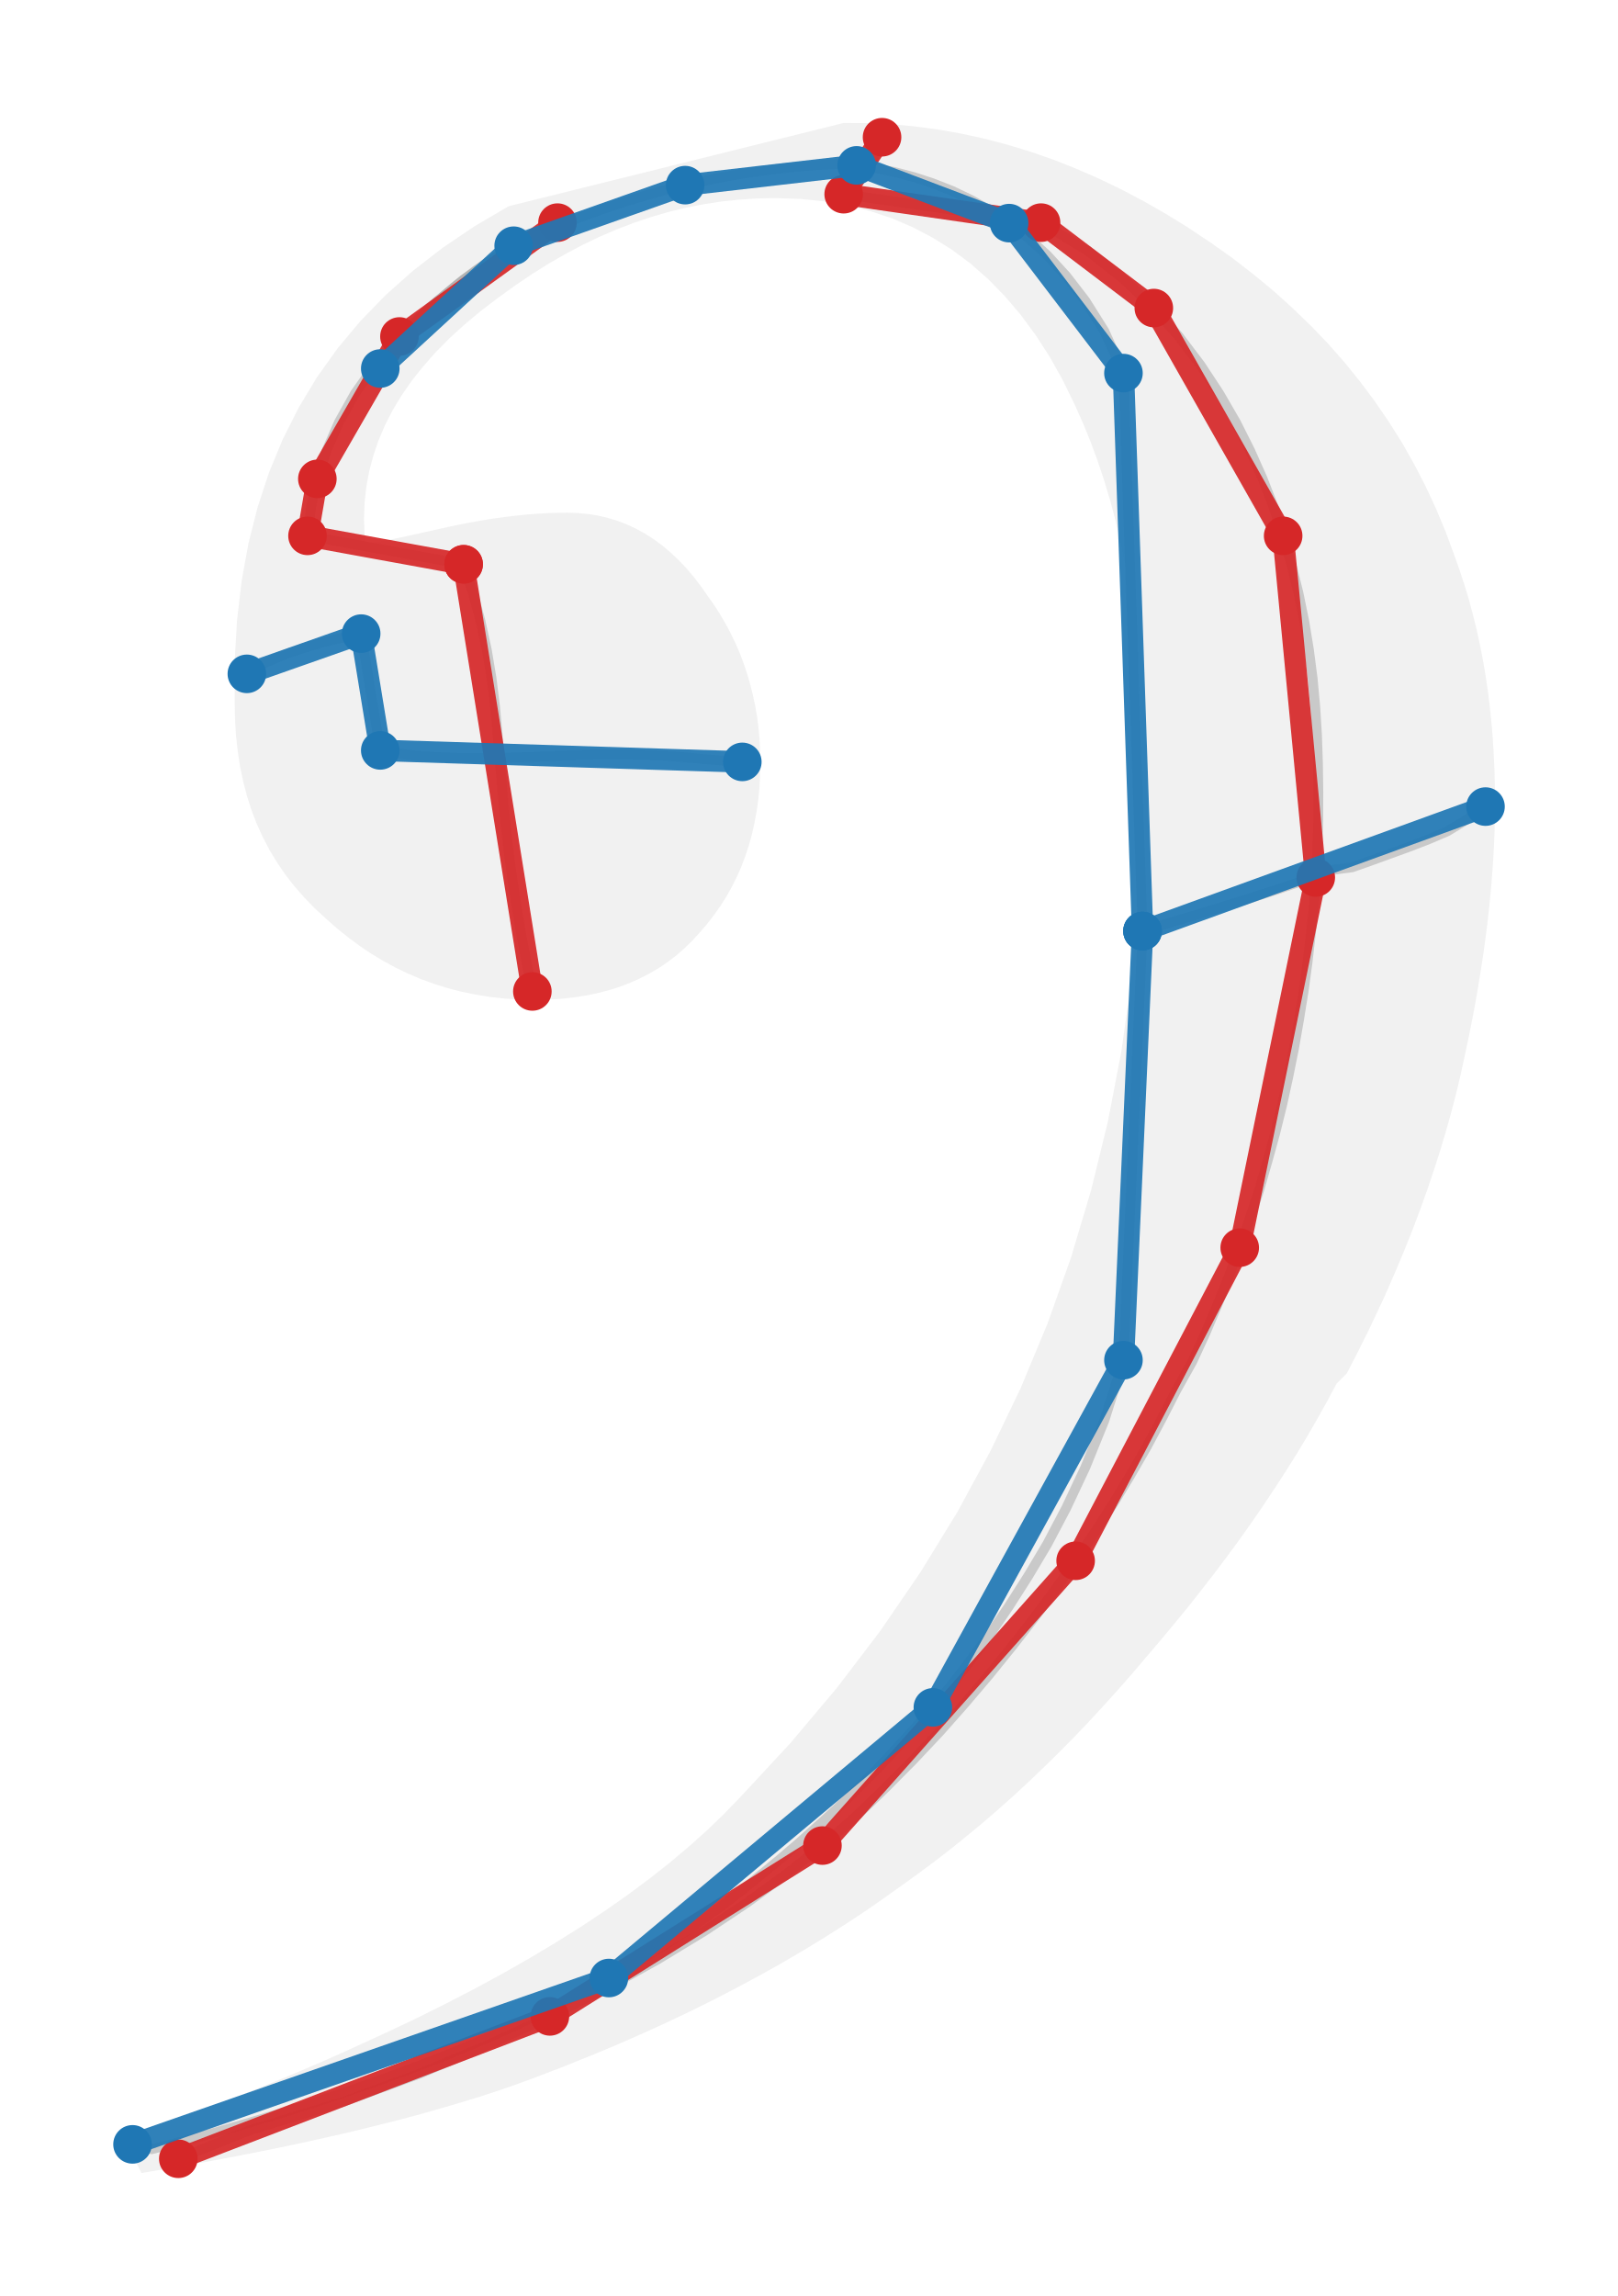
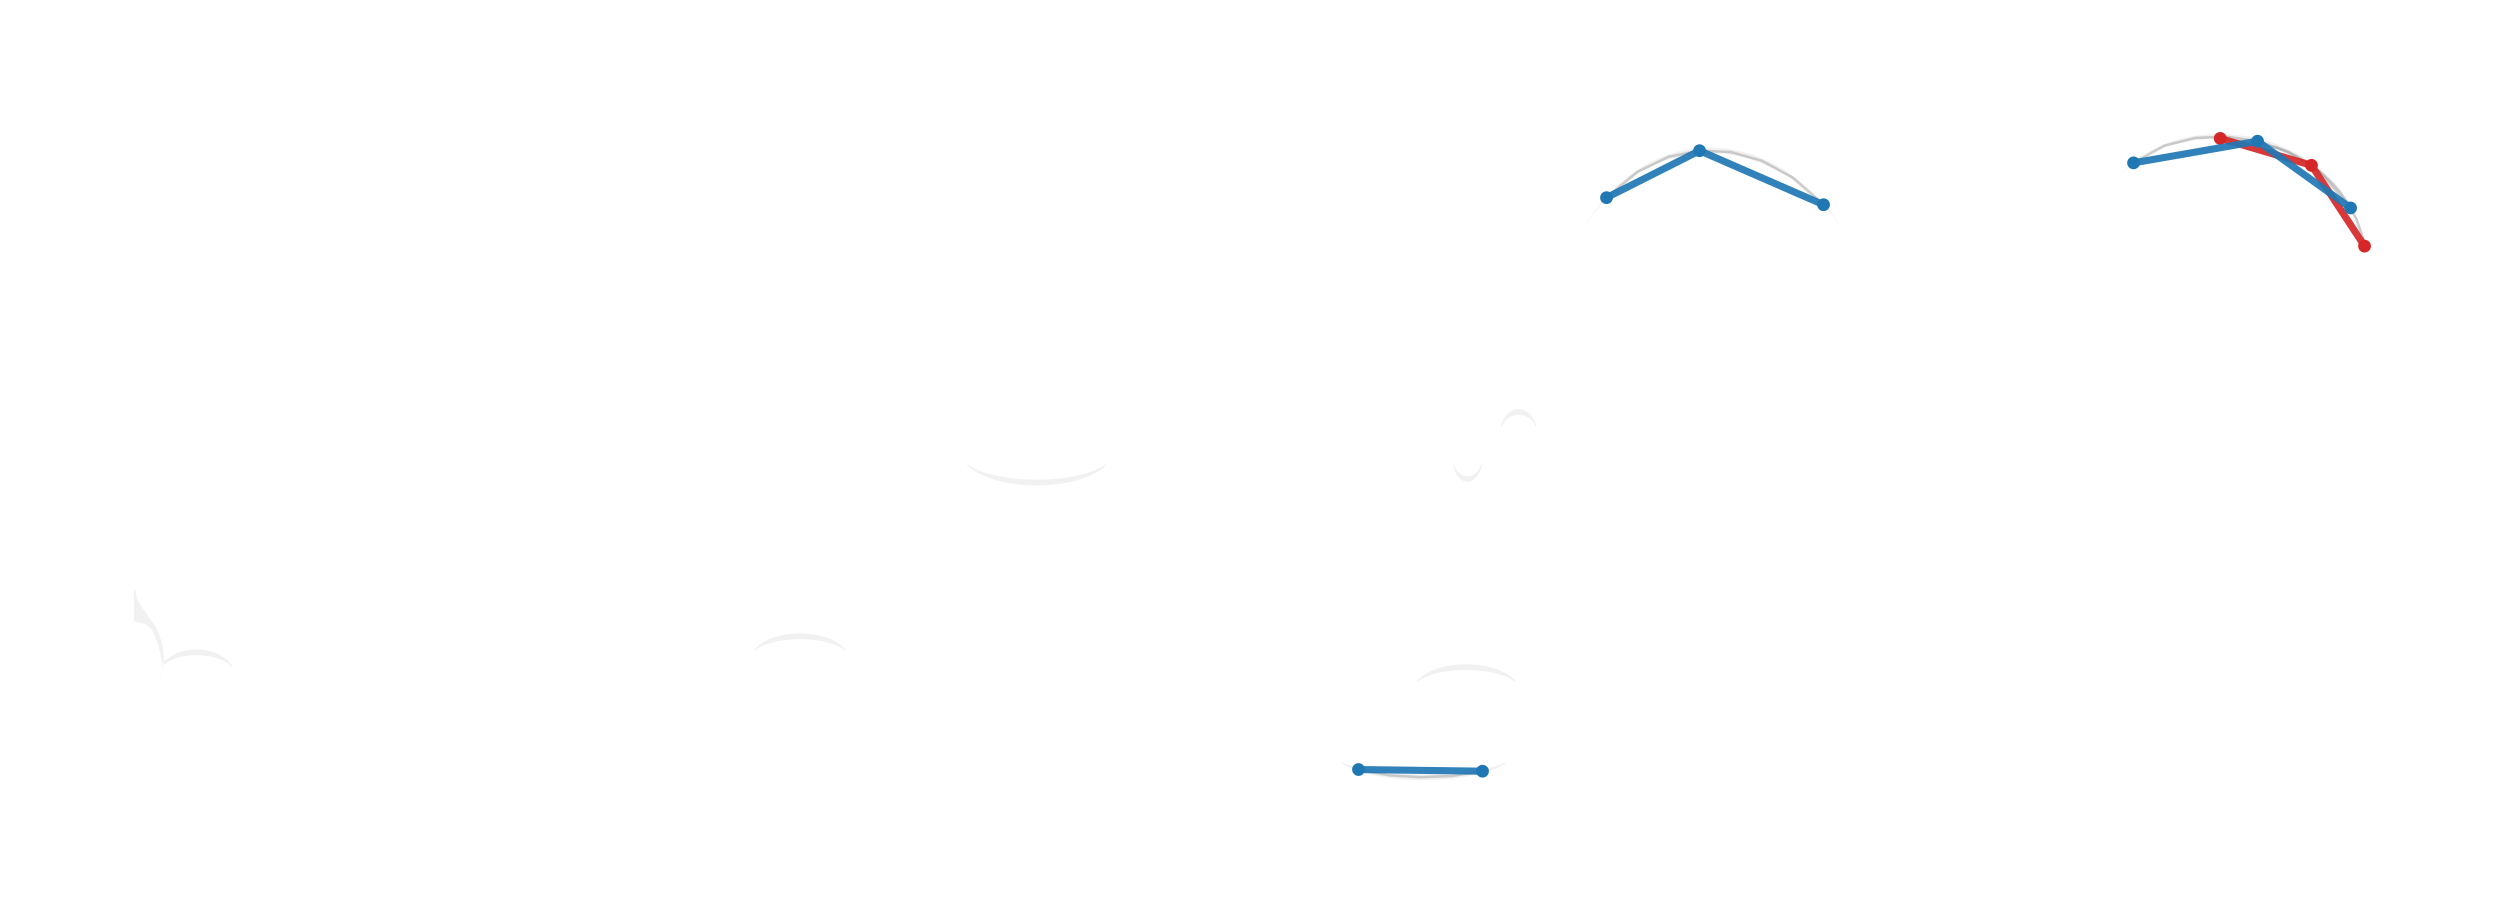
- <svg xmlns="http://www.w3.org/2000/svg" viewBox="90.834 561.599 16.615 23.575">
-   <path fill="#777" fill-opacity="0.10" fill-rule="evenodd" d="M 104.561 575.804 L 104.465 575.983 L 104.365 576.162 L 104.262 576.341 L 104.155 576.519 L 104.044 576.696 L 103.93 576.873 L 103.812 577.05 L 103.691 577.226 L 103.566 577.402 L 103.438 577.577 L 103.306 577.752 L 103.171 577.926 L 103.034 578.1 L 102.892 578.273 L 102.748 578.446 L 102.601 578.618 L 102.456 578.789 L 102.309 578.956 L 102.161 579.12 L 102.011 579.282 L 101.86 579.44 L 101.708 579.594 L 101.553 579.746 L 101.398 579.894 L 101.241 580.039 L 101.083 580.18 L 100.923 580.318 L 100.761 580.452 L 100.599 580.583 L 100.434 580.71 L 100.269 580.833 L 100.102 580.953 L 99.907 581.092 L 99.708 581.23 L 99.503 581.365 L 99.292 581.499 L 99.076 581.63 L 98.854 581.76 L 98.627 581.887 L 98.394 582.012 L 98.156 582.135 L 97.912 582.256 L 97.663 582.374 L 97.407 582.49 L 97.146 582.604 L 96.879 582.715 L 96.607 582.824 L 96.328 582.931 L 96.148 582.997 L 95.958 583.063 L 95.759 583.128 L 95.55 583.192 L 95.332 583.256 L 95.104 583.32 L 94.867 583.382 L 94.62 583.444 L 94.363 583.506 L 94.096 583.566 L 93.82 583.626 L 93.533 583.685 L 93.237 583.743 L 92.93 583.8 L 92.614 583.856 L 92.287 583.911 L 92.097 583.536 L 92.257 583.485 L 92.415 583.433 L 92.572 583.38 L 92.727 583.326 L 92.88 583.271 L 93.033 583.215 L 93.183 583.158 L 93.333 583.101 L 93.481 583.043 L 93.627 582.984 L 93.772 582.925 L 93.915 582.865 L 94.057 582.804 L 94.198 582.743 L 94.337 582.681 L 94.474 582.619 L 94.801 582.469 L 95.118 582.319 L 95.424 582.166 L 95.72 582.013 L 96.005 581.858 L 96.28 581.701 L 96.544 581.543 L 96.798 581.384 L 97.04 581.223 L 97.272 581.061 L 97.493 580.897 L 97.704 580.731 L 97.903 580.564 L 98.091 580.396 L 98.267 580.226 L 98.433 580.055 L 98.948 579.5 L 99.428 578.93 L 99.874 578.345 L 100.286 577.743 L 100.664 577.127 L 101.007 576.495 L 101.317 575.849 L 101.592 575.187 L 101.833 574.51 L 102.039 573.819 L 102.212 573.112 L 102.35 572.392 L 102.454 571.656 L 102.523 570.907 L 102.559 570.143 L 102.56 569.364 L 102.557 569.098 L 102.549 568.837 L 102.536 568.581 L 102.517 568.332 L 102.493 568.088 L 102.463 567.849 L 102.428 567.616 L 102.388 567.389 L 102.342 567.167 L 102.291 566.95 L 102.235 566.739 L 102.173 566.533 L 102.106 566.332 L 102.034 566.136 L 101.956 565.945 L 101.873 565.759 L 101.747 565.501 L 101.612 565.26 L 101.467 565.036 L 101.314 564.829 L 101.151 564.638 L 100.98 564.463 L 100.8 564.305 L 100.611 564.164 L 100.413 564.04 L 100.207 563.932 L 99.992 563.84 L 99.768 563.766 L 99.536 563.707 L 99.295 563.666 L 99.046 563.641 L 98.788 563.633 L 98.605 563.637 L 98.423 563.649 L 98.241 563.668 L 98.061 563.696 L 97.882 563.731 L 97.703 563.774 L 97.525 563.826 L 97.348 563.885 L 97.171 563.953 L 96.995 564.028 L 96.82 564.112 L 96.646 564.204 L 96.472 564.304 L 96.299 564.412 L 96.126 564.529 L 95.954 564.653 L 95.772 564.791 L 95.605 564.931 L 95.45 565.072 L 95.308 565.216 L 95.179 565.362 L 95.062 565.509 L 94.958 565.659 L 94.867 565.81 L 94.788 565.964 L 94.722 566.119 L 94.668 566.277 L 94.626 566.436 L 94.596 566.597 L 94.578 566.76 L 94.572 566.926 L 94.578 567.093 L 94.579 567.104 L 94.579 567.114 L 94.581 567.123 L 94.582 567.132 L 94.585 567.139 L 94.588 567.146 L 94.592 567.152 L 94.596 567.157 L 94.601 567.162 L 94.607 567.165 L 94.614 567.169 L 94.622 567.171 L 94.63 567.173 L 94.639 567.174 L 94.65 567.175 L 94.661 567.176 L 94.664 567.175 L 94.672 567.173 L 94.685 567.171 L 94.704 567.167 L 94.728 567.163 L 94.758 567.157 L 94.793 567.15 L 94.833 567.142 L 94.879 567.132 L 94.93 567.121 L 94.986 567.11 L 95.048 567.096 L 95.115 567.081 L 95.188 567.065 L 95.266 567.048 L 95.349 567.029 L 95.435 567.01 L 95.519 566.992 L 95.603 566.975 L 95.686 566.96 L 95.769 566.945 L 95.851 566.931 L 95.932 566.919 L 96.013 566.908 L 96.094 566.898 L 96.175 566.889 L 96.256 566.881 L 96.337 566.875 L 96.418 566.87 L 96.499 566.866 L 96.58 566.864 L 96.662 566.863 L 96.77 566.867 L 96.876 566.877 L 96.979 566.894 L 97.08 566.918 L 97.179 566.948 L 97.275 566.985 L 97.368 567.029 L 97.459 567.079 L 97.548 567.136 L 97.634 567.199 L 97.718 567.27 L 97.799 567.346 L 97.879 567.429 L 97.955 567.519 L 98.029 567.615 L 98.101 567.717 L 98.165 567.808 L 98.226 567.902 L 98.282 567.998 L 98.335 568.096 L 98.383 568.196 L 98.428 568.298 L 98.468 568.403 L 98.504 568.509 L 98.536 568.618 L 98.564 568.728 L 98.588 568.84 L 98.608 568.954 L 98.623 569.07 L 98.634 569.187 L 98.64 569.306 L 98.642 569.427 L 98.64 569.558 L 98.633 569.686 L 98.621 569.812 L 98.603 569.934 L 98.581 570.053 L 98.555 570.17 L 98.523 570.284 L 98.486 570.395 L 98.445 570.503 L 98.398 570.608 L 98.347 570.71 L 98.291 570.809 L 98.23 570.905 L 98.163 570.999 L 98.093 571.089 L 98.017 571.177 L 97.941 571.26 L 97.861 571.338 L 97.777 571.411 L 97.689 571.478 L 97.597 571.54 L 97.501 571.596 L 97.401 571.647 L 97.298 571.693 L 97.191 571.734 L 97.079 571.768 L 96.964 571.798 L 96.844 571.822 L 96.721 571.841 L 96.594 571.855 L 96.463 571.862 L 96.328 571.865 L 96.17 571.862 L 96.015 571.852 L 95.863 571.835 L 95.715 571.811 L 95.57 571.781 L 95.428 571.744 L 95.29 571.701 L 95.154 571.651 L 95.022 571.595 L 94.893 571.533 L 94.767 571.464 L 94.644 571.39 L 94.524 571.309 L 94.407 571.222 L 94.293 571.13 L 94.182 571.032 L 94.065 570.924 L 93.957 570.813 L 93.856 570.697 L 93.763 570.578 L 93.679 570.454 L 93.602 570.327 L 93.533 570.195 L 93.471 570.059 L 93.417 569.919 L 93.371 569.775 L 93.332 569.627 L 93.3 569.474 L 93.276 569.317 L 93.258 569.156 L 93.248 568.991 L 93.244 568.821 L 93.244 568.388 L 93.268 567.97 L 93.315 567.567 L 93.385 567.18 L 93.479 566.808 L 93.596 566.452 L 93.737 566.111 L 93.901 565.785 L 94.088 565.474 L 94.299 565.178 L 94.534 564.897 L 94.792 564.631 L 95.074 564.38 L 95.379 564.144 L 95.707 563.922 L 96.059 563.716 L 99.496 562.862 L 99.738 562.863 L 99.98 562.874 L 100.221 562.896 L 100.461 562.928 L 100.701 562.97 L 100.94 563.022 L 101.177 563.084 L 101.414 563.156 L 101.65 563.238 L 101.885 563.331 L 102.119 563.433 L 102.352 563.545 L 102.583 563.667 L 102.813 563.799 L 103.042 563.94 L 103.269 564.092 L 103.492 564.25 L 103.705 564.415 L 103.91 564.584 L 104.105 564.76 L 104.292 564.94 L 104.471 565.126 L 104.64 565.318 L 104.8 565.516 L 104.952 565.719 L 105.095 565.928 L 105.23 566.142 L 105.355 566.362 L 105.472 566.588 L 105.58 566.82 L 105.679 567.057 L 105.769 567.301 L 105.822 567.45 L 105.871 567.6 L 105.917 567.751 L 105.958 567.903 L 105.996 568.056 L 106.03 568.211 L 106.061 568.367 L 106.088 568.525 L 106.112 568.684 L 106.132 568.845 L 106.149 569.007 L 106.163 569.17 L 106.173 569.336 L 106.181 569.503 L 106.185 569.672 L 106.187 569.843 L 106.185 569.989 L 106.182 570.137 L 106.176 570.288 L 106.167 570.441 L 106.156 570.596 L 106.143 570.753 L 106.127 570.913 L 106.109 571.075 L 106.088 571.239 L 106.065 571.406 L 106.039 571.574 L 106.011 571.745 L 105.981 571.918 L 105.948 572.092 L 105.912 572.269 L 105.874 572.448 L 105.833 572.637 L 105.787 572.828 L 105.737 573.021 L 105.682 573.217 L 105.623 573.415 L 105.559 573.614 L 105.491 573.816 L 105.418 574.019 L 105.341 574.224 L 105.258 574.431 L 105.171 574.639 L 105.08 574.849 L 104.983 575.06 L 104.882 575.272 L 104.776 575.485 L 104.665 575.7 L 104.561 575.804 Z " />
-   <polyline points="99.892,563.008 99.769,563.3 99.498,563.593 101.525,563.885 102.009,564.177 102.379,564.47 102.683,564.762 102.94,565.054 103.162,565.347 103.354,565.639 103.524,565.932 103.671,566.224 103.801,566.516 103.914,566.808 104.011,567.101 104.095,567.393 104.168,567.686 104.228,567.978 104.276,568.27 104.314,568.563 104.341,568.855 104.359,569.147 104.369,569.44 104.373,569.732 104.372,570.024 104.362,570.317 104.346,570.609 104.326,570.902 104.295,571.194 104.261,571.486 104.221,571.779 104.174,572.071 104.123,572.363 104.064,572.656 104,572.948 103.928,573.24 103.847,573.533 103.763,573.825 103.666,574.117 103.565,574.41 103.454,574.702 103.337,574.994 103.213,575.287 103.078,575.579 102.915,575.871 102.765,576.164 102.609,576.456 102.44,576.749 102.264,577.041 102.076,577.333 101.88,577.625 101.672,577.918 101.455,578.21 101.227,578.503 100.991,578.795 100.743,579.087 100.484,579.38 100.209,579.672 99.919,579.964 99.615,580.257 99.28,580.549 98.91,580.841 98.507,581.134 98.069,581.426 97.588,581.718 97.061,582.011 96.481,582.303 95.845,582.596 95.15,582.888 94.358,583.18 93.398,583.472 92.665,583.765" fill="none" stroke="#999" stroke-width="0.1" opacity="0.45" />
-   <polyline points="96.559,563.885 96.016,564.177 95.593,564.47 95.238,564.762 94.936,565.054 94.686,565.347 94.48,565.639 94.316,565.932 94.188,566.224 94.093,566.516 94.028,566.808 93.992,567.101 95.595,567.393" fill="none" stroke="#999" stroke-width="0.1" opacity="0.45" />
-   <polyline points="95.595,567.393 95.69,567.686 95.769,567.978 95.833,568.27 95.882,568.563 95.918,568.855 95.944,569.147 95.969,569.44 95.994,569.732 96.022,570.024 96.054,570.317 96.093,570.609 96.138,570.902 96.187,571.194 96.242,571.486 96.301,571.779" fill="none" stroke="#999" stroke-width="0.1" opacity="0.45" />
-   <polyline points="92.195,583.617 92.391,583.667 92.587,583.617 92.782,583.566 92.978,583.513 93.174,583.458 93.369,583.402 93.565,583.343 93.761,583.284 93.956,583.222 94.152,583.158 94.348,583.092 94.543,583.025 94.739,582.956 94.935,582.885 95.13,582.812 95.326,582.737 95.522,582.658 95.718,582.577 95.913,582.493 96.109,582.405 96.305,582.313 96.5,582.217 96.696,582.118 96.892,582.016 97.087,581.909 97.283,581.798 97.479,581.683 97.674,581.561 97.87,581.434 98.066,581.299 98.261,581.157 98.457,581.004 98.653,580.846 98.849,580.685 99.044,580.518 99.24,580.342 99.436,580.164 99.631,579.972 99.827,579.777 100.023,579.569 100.218,579.356 100.414,579.13 100.61,578.895 100.805,578.641 101.001,578.379 101.197,578.089 101.392,577.783 101.588,577.454 101.784,577.082 101.979,576.667 102.175,576.184 102.371,575.565 102.567,571.159" fill="none" stroke="#999" stroke-width="0.1" opacity="0.45" />
-   <polyline points="93.369,568.518 93.565,568.401 93.761,568.318 93.956,568.253 94.152,568.194 94.348,568.147 94.543,568.105 94.739,569.304 94.935,569.337 95.13,569.36 95.326,569.373 95.522,569.38 95.718,569.383 95.913,569.381 96.109,569.377 96.305,569.371 96.5,569.363 96.696,569.354 96.892,569.346 97.087,569.343 97.283,569.344 97.479,569.35 97.674,569.36 97.87,569.375 98.066,569.394 98.261,569.409 98.457,569.422" fill="none" stroke="#999" stroke-width="0.1" opacity="0.45" />
-   <polyline points="94.739,565.383 94.935,565.101 95.13,564.88 95.326,564.691 95.522,564.527 95.718,564.376 95.913,564.242 96.109,564.122 96.305,564.031 96.5,563.947 96.696,563.867 96.892,563.793 97.087,563.725 97.283,563.661 97.479,563.602 97.674,563.548 97.87,563.5 98.066,563.456 98.261,563.417 98.457,563.383 98.653,563.354 98.849,563.329 99.044,563.308 99.24,563.293 99.436,563.284 99.631,563.297 99.827,563.326 100.023,563.366 100.218,563.417 100.414,563.481 100.61,563.558 100.805,563.651 101.001,563.761 101.197,563.89 101.392,564.042 101.588,564.22 101.784,564.434 101.979,564.687 102.175,564.999 102.371,565.43 102.567,571.159" fill="none" stroke="#999" stroke-width="0.1" opacity="0.45" />
-   <polyline points="102.567,571.159 102.762,571.1 102.958,571.04 103.153,570.982 103.349,570.922 103.545,570.861 103.741,570.799 103.936,570.736 104.132,570.67 104.328,570.602 104.523,570.53 104.719,570.505 104.915,570.436 105.11,570.365 105.306,570.294 105.502,570.218 105.697,570.135 105.893,570.016 106.089,569.881" fill="none" stroke="#999" stroke-width="0.1" opacity="0.45" />
-   <polyline points="99.892,563.008 99.498,563.593 101.525,563.885 102.683,564.762 104.011,567.101 104.346,570.609 103.565,574.41 101.88,577.625 99.28,580.549 96.481,582.303 92.665,583.765" fill="none" stroke="#d62728" stroke-width="0.22" stroke-linecap="round" stroke-linejoin="round" opacity="0.92" />
-   <circle cx="99.892" cy="563.008" r="0.198" fill="#d62728" />
-   <circle cx="99.498" cy="563.593" r="0.198" fill="#d62728" />
-   <circle cx="101.525" cy="563.885" r="0.198" fill="#d62728" />
-   <circle cx="102.683" cy="564.762" r="0.198" fill="#d62728" />
-   <circle cx="104.011" cy="567.101" r="0.198" fill="#d62728" />
-   <circle cx="104.346" cy="570.609" r="0.198" fill="#d62728" />
-   <circle cx="103.565" cy="574.41" r="0.198" fill="#d62728" />
-   <circle cx="101.88" cy="577.625" r="0.198" fill="#d62728" />
-   <circle cx="99.28" cy="580.549" r="0.198" fill="#d62728" />
-   <circle cx="96.481" cy="582.303" r="0.198" fill="#d62728" />
-   <circle cx="92.665" cy="583.765" r="0.198" fill="#d62728" />
-   <polyline points="96.559,563.885 94.936,565.054 94.093,566.516 93.992,567.101 95.595,567.393" fill="none" stroke="#d62728" stroke-width="0.22" stroke-linecap="round" stroke-linejoin="round" opacity="0.92" />
-   <circle cx="96.559" cy="563.885" r="0.198" fill="#d62728" />
-   <circle cx="94.936" cy="565.054" r="0.198" fill="#d62728" />
-   <circle cx="94.093" cy="566.516" r="0.198" fill="#d62728" />
-   <circle cx="93.992" cy="567.101" r="0.198" fill="#d62728" />
-   <circle cx="95.595" cy="567.393" r="0.198" fill="#d62728" />
-   <polyline points="95.595,567.393 96.301,571.779" fill="none" stroke="#d62728" stroke-width="0.22" stroke-linecap="round" stroke-linejoin="round" opacity="0.92" />
-   <circle cx="95.595" cy="567.393" r="0.198" fill="#d62728" />
-   <circle cx="96.301" cy="571.779" r="0.198" fill="#d62728" />
-   <polyline points="92.195,583.617 97.087,581.909 100.414,579.13 102.371,575.565 102.567,571.159" fill="none" stroke="#1f77b4" stroke-width="0.22" stroke-linecap="round" stroke-linejoin="round" opacity="0.92" />
-   <circle cx="92.195" cy="583.617" r="0.198" fill="#1f77b4" />
-   <circle cx="97.087" cy="581.909" r="0.198" fill="#1f77b4" />
-   <circle cx="100.414" cy="579.13" r="0.198" fill="#1f77b4" />
-   <circle cx="102.371" cy="575.565" r="0.198" fill="#1f77b4" />
-   <circle cx="102.567" cy="571.159" r="0.198" fill="#1f77b4" />
-   <polyline points="93.369,568.518 94.543,568.105 94.739,569.304 98.457,569.422" fill="none" stroke="#1f77b4" stroke-width="0.22" stroke-linecap="round" stroke-linejoin="round" opacity="0.92" />
-   <circle cx="93.369" cy="568.518" r="0.198" fill="#1f77b4" />
-   <circle cx="94.543" cy="568.105" r="0.198" fill="#1f77b4" />
-   <circle cx="94.739" cy="569.304" r="0.198" fill="#1f77b4" />
-   <circle cx="98.457" cy="569.422" r="0.198" fill="#1f77b4" />
-   <polyline points="94.739,565.383 96.109,564.122 97.87,563.5 99.631,563.297 101.197,563.89 102.371,565.43 102.567,571.159" fill="none" stroke="#1f77b4" stroke-width="0.22" stroke-linecap="round" stroke-linejoin="round" opacity="0.92" />
-   <circle cx="94.739" cy="565.383" r="0.198" fill="#1f77b4" />
-   <circle cx="96.109" cy="564.122" r="0.198" fill="#1f77b4" />
-   <circle cx="97.87" cy="563.5" r="0.198" fill="#1f77b4" />
-   <circle cx="99.631" cy="563.297" r="0.198" fill="#1f77b4" />
-   <circle cx="101.197" cy="563.89" r="0.198" fill="#1f77b4" />
-   <circle cx="102.371" cy="565.43" r="0.198" fill="#1f77b4" />
-   <circle cx="102.567" cy="571.159" r="0.198" fill="#1f77b4" />
-   <polyline points="102.567,571.159 106.089,569.881" fill="none" stroke="#1f77b4" stroke-width="0.22" stroke-linecap="round" stroke-linejoin="round" opacity="0.92" />
-   <circle cx="102.567" cy="571.159" r="0.198" fill="#1f77b4" />
-   <circle cx="106.089" cy="569.881" r="0.198" fill="#1f77b4" />
+ <svg xmlns="http://www.w3.org/2000/svg" viewBox="174.026 222.74 534.971 195.59">
+   <path fill="#777" fill-opacity="0.10" fill-rule="evenodd" d="M 203.02 349.025 L 203.024 349.195 L 203.035 349.366 L 203.053 349.539 L 203.078 349.714 L 203.11 349.89 L 203.15 350.068 L 203.197 350.247 L 203.251 350.429 L 203.312 350.612 L 203.38 350.797 L 203.456 350.984 L 203.538 351.173 L 203.628 351.364 L 203.725 351.557 L 203.83 351.751 L 203.941 351.948 L 204.06 352.147 L 204.185 352.348 L 204.318 352.551 L 204.458 352.756 L 204.555 352.882 L 204.656 353.016 L 204.761 353.159 L 204.872 353.31 L 204.987 353.468 L 205.106 353.635 L 205.231 353.811 L 205.359 353.995 L 205.493 354.187 L 205.631 354.387 L 205.774 354.596 L 205.922 354.814 L 206.074 355.039 L 206.232 355.274 L 206.393 355.517 L 206.56 355.769 L 206.731 356.029 L 206.907 356.298 L 207.087 356.575 L 207.273 356.862 L 207.332 356.957 L 207.39 357.055 L 207.448 357.156 L 207.505 357.259 L 207.562 357.365 L 207.618 357.475 L 207.673 357.586 L 207.728 357.701 L 207.782 357.818 L 207.835 357.938 L 207.888 358.06 L 207.94 358.185 L 207.992 358.313 L 208.043 358.443 L 208.093 358.576 L 208.143 358.711 L 208.192 358.849 L 208.24 358.99 L 208.288 359.133 L 208.336 359.279 L 208.381 359.412 L 208.425 359.543 L 208.466 359.671 L 208.506 359.797 L 208.543 359.92 L 208.578 360.041 L 208.612 360.159 L 208.643 360.275 L 208.673 360.388 L 208.7 360.498 L 208.726 360.607 L 208.75 360.712 L 208.771 360.816 L 208.792 360.916 L 208.81 361.014 L 208.827 361.11 L 208.842 361.203 L 208.855 361.294 L 208.867 361.382 L 208.877 361.467 L 208.899 361.644 L 208.919 361.818 L 208.939 361.99 L 208.958 362.16 L 208.975 362.326 L 208.992 362.49 L 209.007 362.652 L 209.021 362.811 L 209.035 362.967 L 209.047 363.121 L 209.058 363.272 L 209.068 363.421 L 209.077 363.566 L 209.085 363.709 L 209.091 363.85 L 209.097 363.987 L 209.101 364.122 L 209.104 364.254 L 209.106 364.384 L 209.107 364.51 L 208.065 368.742 L 208.132 368.565 L 208.195 368.383 L 208.256 368.197 L 208.312 368.007 L 208.365 367.812 L 208.415 367.614 L 208.462 367.411 L 208.504 367.204 L 208.544 366.994 L 208.58 366.779 L 208.613 366.561 L 208.642 366.339 L 208.668 366.112 L 208.69 365.882 L 208.709 365.649 L 208.724 365.412 L 208.736 365.171 L 208.745 364.926 L 208.75 364.679 L 208.752 364.427 L 208.564 363.576 L 208.381 362.791 L 208.202 362.067 L 208.027 361.404 L 207.855 360.796 L 207.687 360.243 L 207.521 359.739 L 207.357 359.283 L 207.194 358.871 L 207.033 358.5 L 206.872 358.168 L 206.712 357.871 L 206.551 357.606 L 206.389 357.371 L 206.226 357.161 L 206.061 356.975 L 205.894 356.81 L 205.725 356.661 L 205.552 356.526 L 205.376 356.403 L 202.686 355.632 L 202.686 349.004 Z M 208.438 365.27 L 208.956 364.594 L 209.551 363.989 L 210.216 363.455 L 210.942 362.992 L 211.72 362.601 L 212.542 362.28 L 213.398 362.031 L 214.28 361.853 L 215.18 361.746 L 216.089 361.711 L 216.997 361.746 L 217.897 361.853 L 218.779 362.031 L 219.635 362.28 L 220.456 362.601 L 221.234 362.992 L 221.959 363.455 L 222.624 363.989 L 223.218 364.594 L 223.735 365.27 L 223.521 365.421 L 223.036 364.949 L 222.469 364.526 L 221.829 364.154 L 221.127 363.831 L 220.37 363.557 L 219.568 363.334 L 218.73 363.16 L 217.865 363.035 L 216.982 362.961 L 216.09 362.936 L 215.198 362.961 L 214.315 363.035 L 213.449 363.16 L 212.611 363.334 L 211.809 363.557 L 211.053 363.831 L 210.35 364.154 L 209.71 364.526 L 209.143 364.949 L 208.657 365.421 Z M 380.95 322.275 L 381.944 323.102 L 383.094 323.842 L 384.385 324.495 L 385.796 325.061 L 387.313 325.54 L 388.916 325.932 L 390.589 326.236 L 392.314 326.454 L 394.075 326.584 L 395.852 326.628 L 397.63 326.584 L 399.39 326.454 L 401.116 326.236 L 402.789 325.932 L 404.393 325.54 L 405.91 325.061 L 407.322 324.495 L 408.613 323.842 L 409.764 323.102 L 410.759 322.275 L 410.576 322.089 L 409.607 322.717 L 408.479 323.278 L 407.21 323.774 L 405.818 324.204 L 404.319 324.567 L 402.731 324.865 L 401.073 325.096 L 399.363 325.262 L 397.616 325.361 L 395.852 325.394 L 394.088 325.361 L 392.342 325.262 L 390.631 325.096 L 388.974 324.865 L 387.387 324.567 L 385.888 324.204 L 384.496 323.774 L 383.228 323.279 L 382.101 322.717 L 381.133 322.089 Z M 335.313 361.842 L 335.964 361.166 L 336.723 360.56 L 337.576 360.026 L 338.512 359.564 L 339.519 359.172 L 340.586 358.851 L 341.7 358.602 L 342.849 358.424 L 344.023 358.317 L 345.208 358.282 L 346.393 358.317 L 347.566 358.424 L 348.715 358.602 L 349.829 358.852 L 350.895 359.172 L 351.902 359.564 L 352.837 360.026 L 353.69 360.56 L 354.447 361.166 L 355.098 361.842 L 354.899 362.014 L 354.277 361.539 L 353.545 361.114 L 352.716 360.739 L 351.801 360.414 L 350.814 360.139 L 349.766 359.913 L 348.669 359.738 L 347.536 359.613 L 346.378 359.538 L 345.208 359.513 L 344.038 359.538 L 342.88 359.613 L 341.747 359.738 L 340.65 359.913 L 339.602 360.139 L 338.614 360.414 L 337.7 360.739 L 336.871 361.114 L 336.139 361.539 L 335.517 362.014 Z M 461.137 386.111 L 462.305 386.788 L 463.658 387.393 L 465.176 387.927 L 466.838 388.39 L 468.623 388.782 L 470.511 389.102 L 472.481 389.351 L 474.513 389.529 L 476.586 389.636 L 478.68 389.672 L 480.774 389.636 L 482.847 389.529 L 484.879 389.351 L 486.849 389.102 L 488.737 388.782 L 490.522 388.39 L 492.184 387.927 L 493.702 387.393 L 495.055 386.788 L 496.223 386.111 L 496.072 385.893 L 494.926 386.375 L 493.592 386.805 L 492.092 387.186 L 490.447 387.516 L 488.676 387.795 L 486.802 388.023 L 484.844 388.2 L 482.824 388.327 L 480.762 388.403 L 478.68 388.429 L 476.597 388.403 L 474.535 388.327 L 472.515 388.2 L 470.557 388.023 L 468.682 387.795 L 466.911 387.516 L 465.265 387.186 L 463.764 386.805 L 462.43 386.375 L 461.283 385.893 Z M 477.226 368.438 L 477.92 367.762 L 478.729 367.157 L 479.638 366.623 L 480.637 366.16 L 481.711 365.769 L 482.849 365.448 L 484.037 365.199 L 485.264 365.021 L 486.515 364.914 L 487.779 364.879 L 489.044 364.914 L 490.296 365.021 L 491.522 365.199 L 492.71 365.448 L 493.848 365.769 L 494.922 366.16 L 495.921 366.623 L 496.83 367.157 L 497.639 367.762 L 498.333 368.438 L 498.135 368.615 L 497.469 368.139 L 496.687 367.712 L 495.8 367.336 L 494.823 367.01 L 493.768 366.734 L 492.648 366.508 L 491.476 366.332 L 490.266 366.207 L 489.029 366.132 L 487.78 366.106 L 486.53 366.132 L 485.294 366.207 L 484.083 366.332 L 482.911 366.508 L 481.792 366.734 L 480.737 367.01 L 479.76 367.336 L 478.873 367.712 L 478.091 368.139 L 477.425 368.615 Z M 484.88 322.275 L 485.095 322.952 L 485.342 323.558 L 485.618 324.093 L 485.918 324.556 L 486.24 324.948 L 486.58 325.269 L 486.934 325.518 L 487.298 325.696 L 487.67 325.803 L 488.046 325.839 L 488.421 325.803 L 488.793 325.696 L 489.157 325.518 L 489.511 325.269 L 489.851 324.948 L 490.173 324.556 L 490.474 324.093 L 490.749 323.558 L 490.996 322.952 L 491.212 322.275 L 490.955 322.207 L 490.777 322.668 L 490.563 323.081 L 490.317 323.445 L 490.044 323.761 L 489.747 324.027 L 489.43 324.246 L 489.098 324.416 L 488.753 324.537 L 488.401 324.61 L 488.045 324.634 L 487.689 324.61 L 487.336 324.537 L 486.992 324.416 L 486.659 324.246 L 486.342 324.027 L 486.045 323.761 L 485.771 323.445 L 485.524 323.081 L 485.31 322.668 L 485.13 322.207 Z M 495.165 313.835 L 495.424 313.158 L 495.721 312.553 L 496.054 312.019 L 496.417 311.556 L 496.806 311.165 L 497.217 310.844 L 497.645 310.595 L 498.086 310.417 L 498.536 310.31 L 498.99 310.274 L 499.444 310.31 L 499.894 310.417 L 500.335 310.595 L 500.763 310.844 L 501.174 311.165 L 501.563 311.556 L 501.925 312.019 L 502.258 312.553 L 502.556 313.158 L 502.815 313.835 L 502.564 313.918 L 502.341 313.455 L 502.075 313.041 L 501.772 312.676 L 501.436 312.36 L 501.072 312.092 L 500.683 311.873 L 500.276 311.703 L 499.855 311.581 L 499.425 311.508 L 498.989 311.484 L 498.554 311.508 L 498.123 311.581 L 497.702 311.703 L 497.295 311.873 L 496.907 312.092 L 496.542 312.36 L 496.206 312.676 L 495.903 313.041 L 495.637 313.455 L 495.414 313.918 Z M 626.793 261.346 L 628.904 258.906 L 631.332 256.809 L 634.035 255.056 L 636.969 253.644 L 640.091 252.573 L 643.359 251.843 L 646.729 251.452 L 650.159 251.4 L 653.606 251.685 L 657.026 252.309 L 660.377 253.268 L 663.616 254.563 L 666.7 256.193 L 669.586 258.156 L 672.231 260.454 L 674.592 263.083 L 676.626 266.044 L 678.291 269.336 L 679.543 272.958 L 680.339 276.909 L 679.479 273.174 L 678.171 269.746 L 676.457 266.626 L 674.38 263.813 L 671.982 261.309 L 669.307 259.115 L 666.398 257.231 L 663.298 255.658 L 660.048 254.397 L 656.694 253.449 L 653.277 252.815 L 649.841 252.495 L 646.427 252.49 L 643.08 252.801 L 639.842 253.429 L 636.756 254.374 L 633.866 255.638 L 631.213 257.22 L 628.841 259.123 L 626.793 261.346 Z M 512.573 271.896 L 514.8 268.483 L 517.194 265.444 L 519.739 262.775 L 522.415 260.476 L 525.206 258.542 L 528.092 256.973 L 531.056 255.765 L 534.081 254.917 L 537.147 254.425 L 540.237 254.288 L 543.333 254.503 L 546.417 255.068 L 549.471 255.981 L 552.477 257.238 L 555.417 258.838 L 558.272 260.779 L 561.026 263.057 L 563.66 265.671 L 566.156 268.618 L 568.495 271.896 L 566.156 268.844 L 563.66 266.099 L 561.026 263.663 L 558.272 261.538 L 555.417 259.728 L 552.477 258.235 L 549.471 257.06 L 546.417 256.207 L 543.333 255.678 L 540.237 255.474 L 537.147 255.599 L 534.081 256.055 L 531.057 256.844 L 528.092 257.969 L 525.206 259.431 L 522.415 261.234 L 519.739 263.38 L 517.194 265.87 L 514.8 268.708 L 512.573 271.896 Z " />
+   <polyline points="649.125,252.36 661.272,254.28 665.54,256.201 668.654,258.121 671.097,260.042 673.096,261.962 674.786,263.882 676.155,265.803 677.268,267.723 678.256,269.644 678.963,271.564 679.6,273.485 680.014,275.405" fill="none" stroke="#999" stroke-width="0.553" opacity="0.45" />
+   <polyline points="464.731,387.411 471.365,388.653 478,389.04 484.634,388.793 491.268,387.767" fill="none" stroke="#999" stroke-width="0.553" opacity="0.45" />
+   <polyline points="517.804,265.039 524.438,259.501 531.072,256.3 537.706,254.989 544.34,255.269 550.974,257.129 557.608,260.723 564.242,266.549" fill="none" stroke="#999" stroke-width="0.553" opacity="0.45" />
+   <polyline points="630.583,257.591 637.217,253.896 643.851,252.257 650.485,251.991 657.119,252.952 663.753,255.262 670.388,259.427 677.022,267.24" fill="none" stroke="#999" stroke-width="0.553" opacity="0.45" />
+   <polyline points="649.125,252.36 668.654,258.121 680.014,275.405" fill="none" stroke="#d62728" stroke-width="1.521" stroke-linecap="round" stroke-linejoin="round" opacity="0.92" />
+   <circle cx="649.125" cy="252.36" r="1.369" fill="#d62728" />
+   <circle cx="668.654" cy="258.121" r="1.369" fill="#d62728" />
+   <circle cx="680.014" cy="275.405" r="1.369" fill="#d62728" />
+   <polyline points="464.731,387.411 491.268,387.767" fill="none" stroke="#1f77b4" stroke-width="1.521" stroke-linecap="round" stroke-linejoin="round" opacity="0.92" />
+   <circle cx="464.731" cy="387.411" r="1.369" fill="#1f77b4" />
+   <circle cx="491.268" cy="387.767" r="1.369" fill="#1f77b4" />
+   <polyline points="517.804,265.039 537.706,254.989 564.242,266.549" fill="none" stroke="#1f77b4" stroke-width="1.521" stroke-linecap="round" stroke-linejoin="round" opacity="0.92" />
+   <circle cx="517.804" cy="265.039" r="1.369" fill="#1f77b4" />
+   <circle cx="537.706" cy="254.989" r="1.369" fill="#1f77b4" />
+   <circle cx="564.242" cy="266.549" r="1.369" fill="#1f77b4" />
+   <polyline points="630.583,257.591 657.119,252.952 677.022,267.24" fill="none" stroke="#1f77b4" stroke-width="1.521" stroke-linecap="round" stroke-linejoin="round" opacity="0.92" />
+   <circle cx="630.583" cy="257.591" r="1.369" fill="#1f77b4" />
+   <circle cx="657.119" cy="252.952" r="1.369" fill="#1f77b4" />
+   <circle cx="677.022" cy="267.24" r="1.369" fill="#1f77b4" />
</svg>
